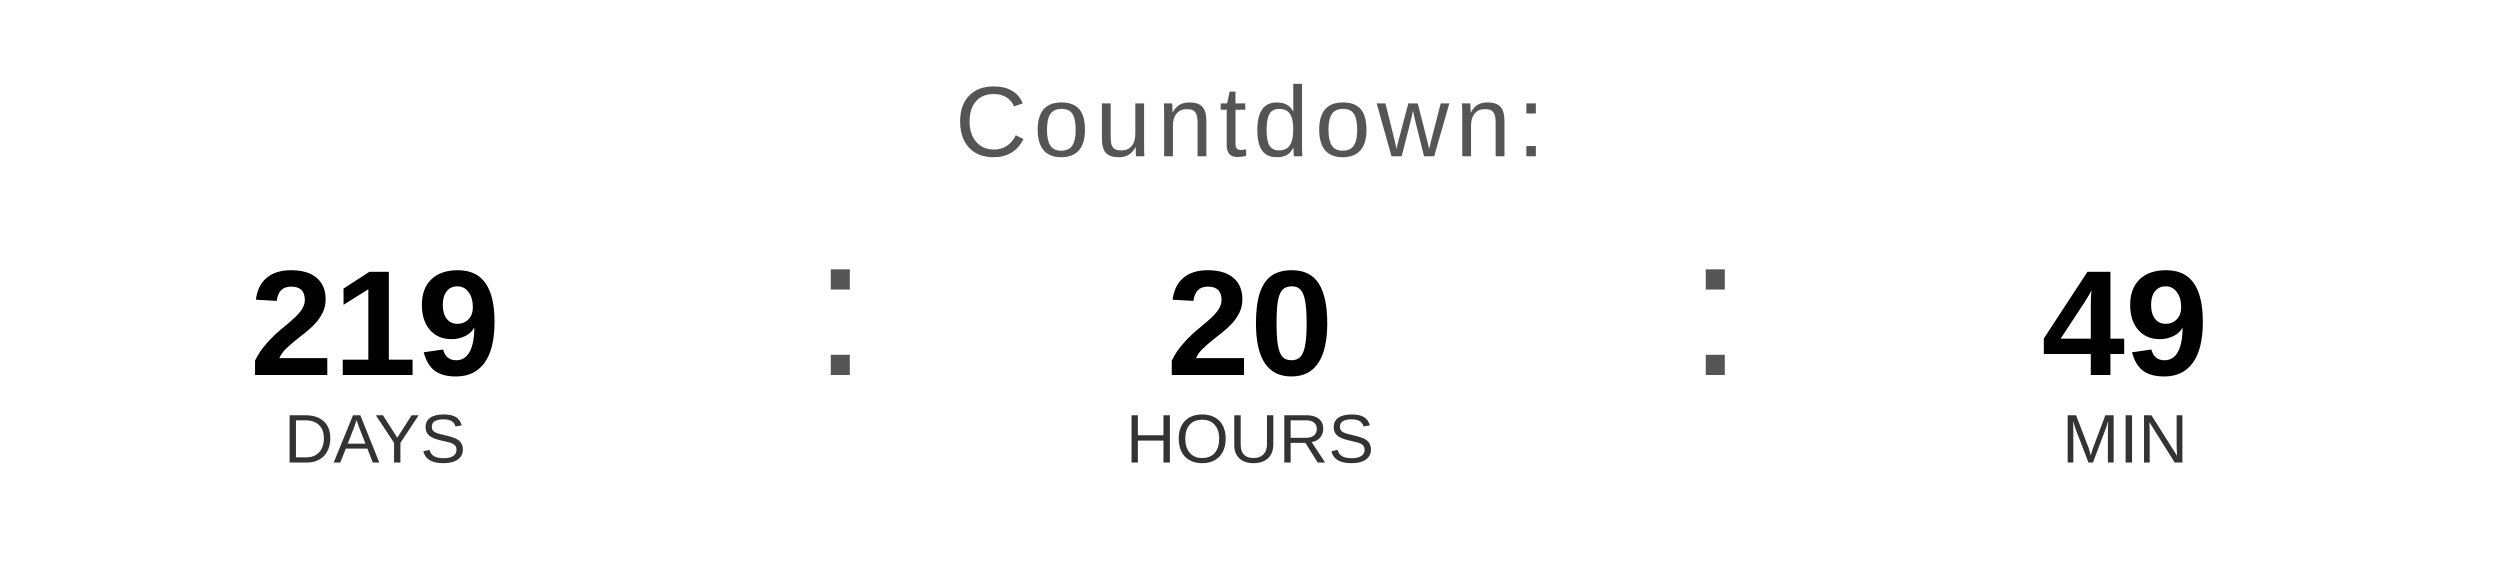
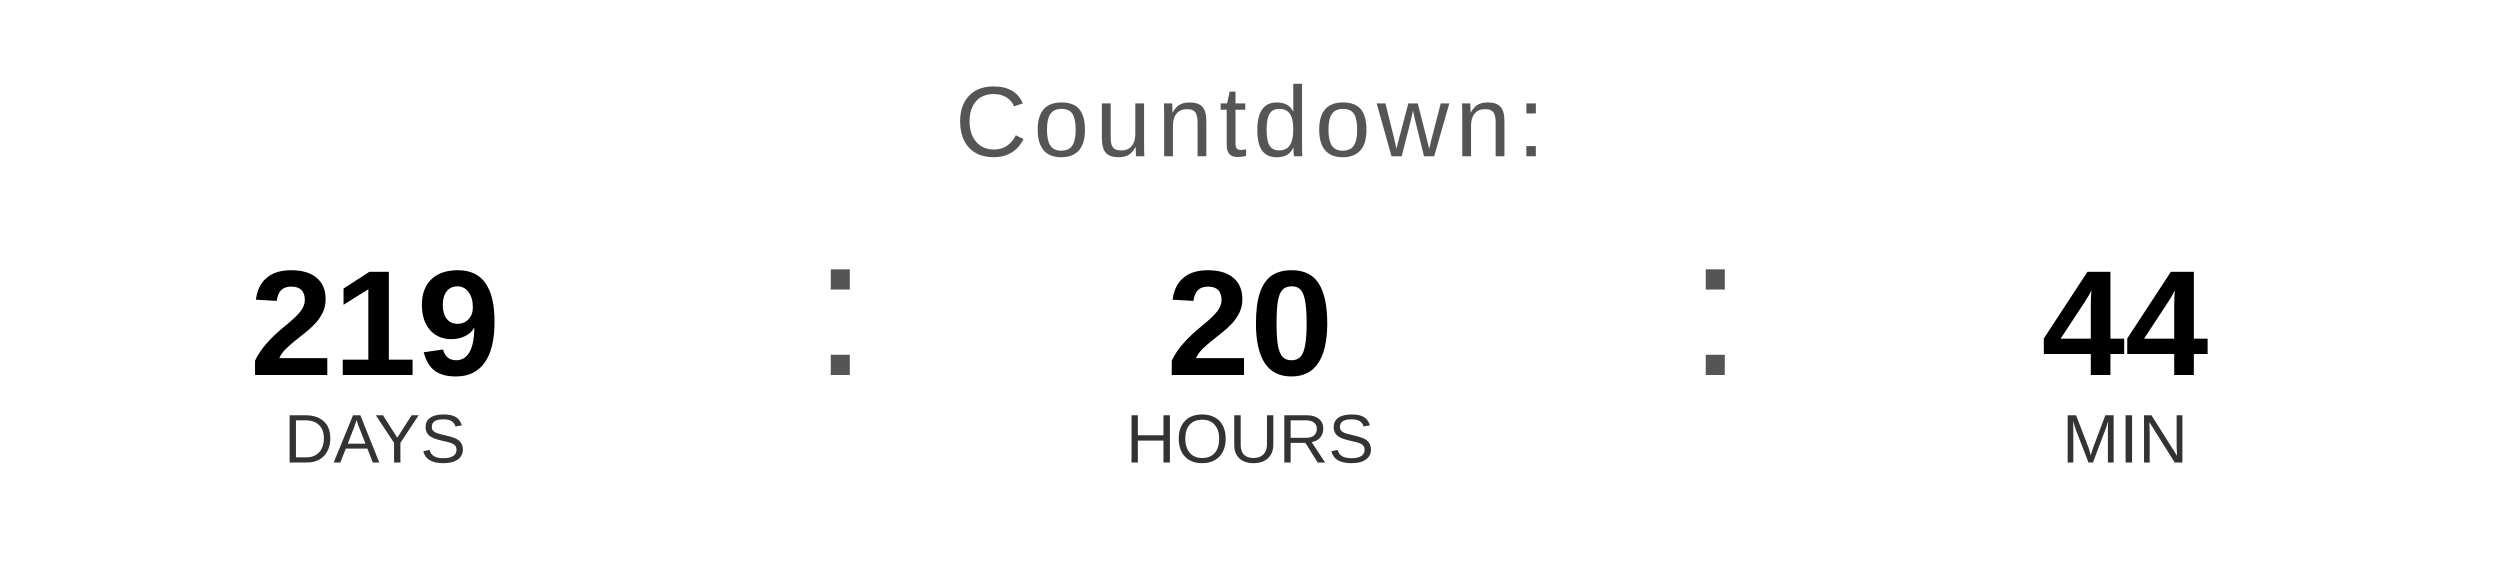
<svg xmlns="http://www.w3.org/2000/svg" width="400" height="90" viewBox="0 0 400 90">
  <text x="200" y="25" font-family="Arial, Helvetica, sans-serif" font-size="16" fill="#555555" text-anchor="middle" letter-spacing="1">
    Countdown:
  </text>
  <text x="60" y="60" font-family="Arial, Helvetica, sans-serif" font-size="24" font-weight="bold" fill="#000000" text-anchor="middle">219</text>
  <text x="60" y="74" font-family="Arial, Helvetica, sans-serif" font-size="11" fill="#333333" text-anchor="middle">DAYS</text>
  <text x="130" y="60" font-family="Arial, sans-serif" font-size="32" fill="#555555">:</text>
  <text x="200" y="60" font-family="Arial, Helvetica, sans-serif" font-size="24" font-weight="bold" fill="#000000" text-anchor="middle">20</text>
  <text x="200" y="74" font-family="Arial, Helvetica, sans-serif" font-size="11" fill="#333333" text-anchor="middle">HOURS</text>
  <text x="270" y="60" font-family="Arial, sans-serif" font-size="32" fill="#555555">:</text>
-   <text x="340" y="60" font-family="Arial, Helvetica, sans-serif" font-size="24" font-weight="bold" fill="#000000" text-anchor="middle">49</text>
+   <text x="340" y="60" font-family="Arial, Helvetica, sans-serif" font-size="24" font-weight="bold" fill="#000000" text-anchor="middle">44</text>
  <text x="340" y="74" font-family="Arial, Helvetica, sans-serif" font-size="11" fill="#333333" text-anchor="middle">MIN</text>
</svg>
